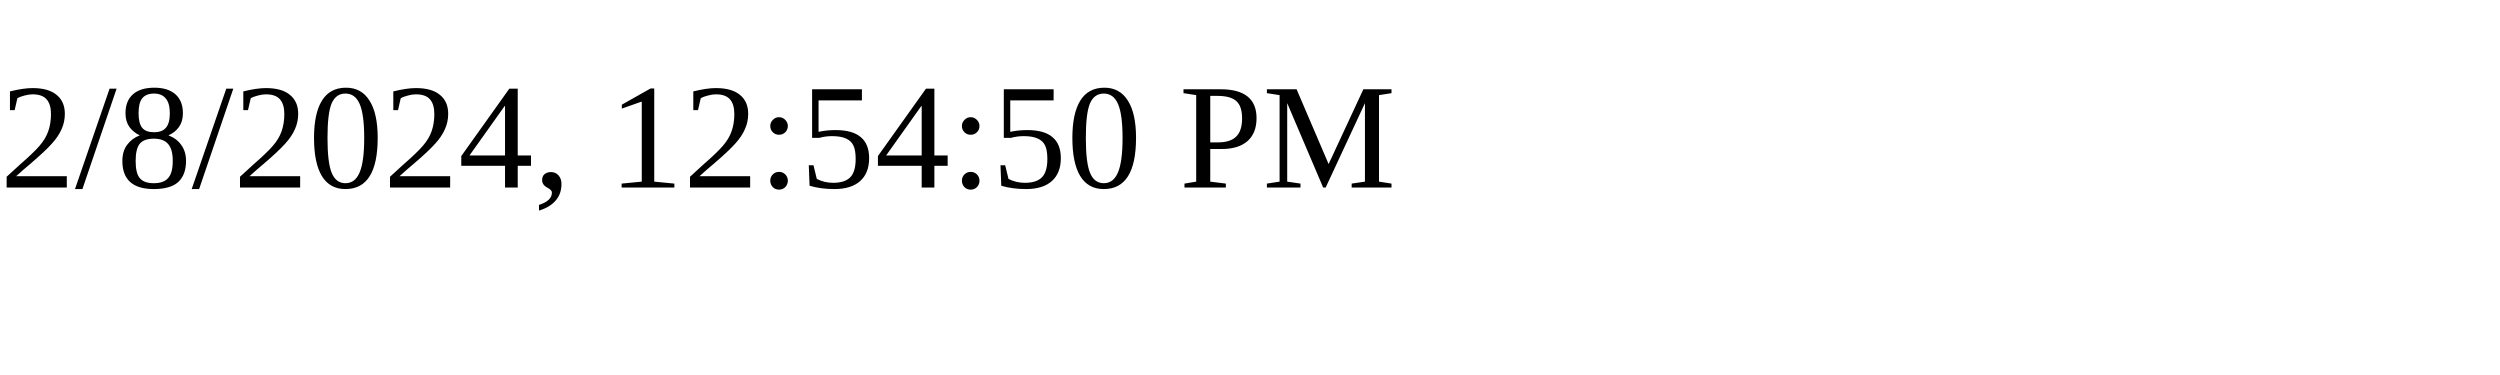
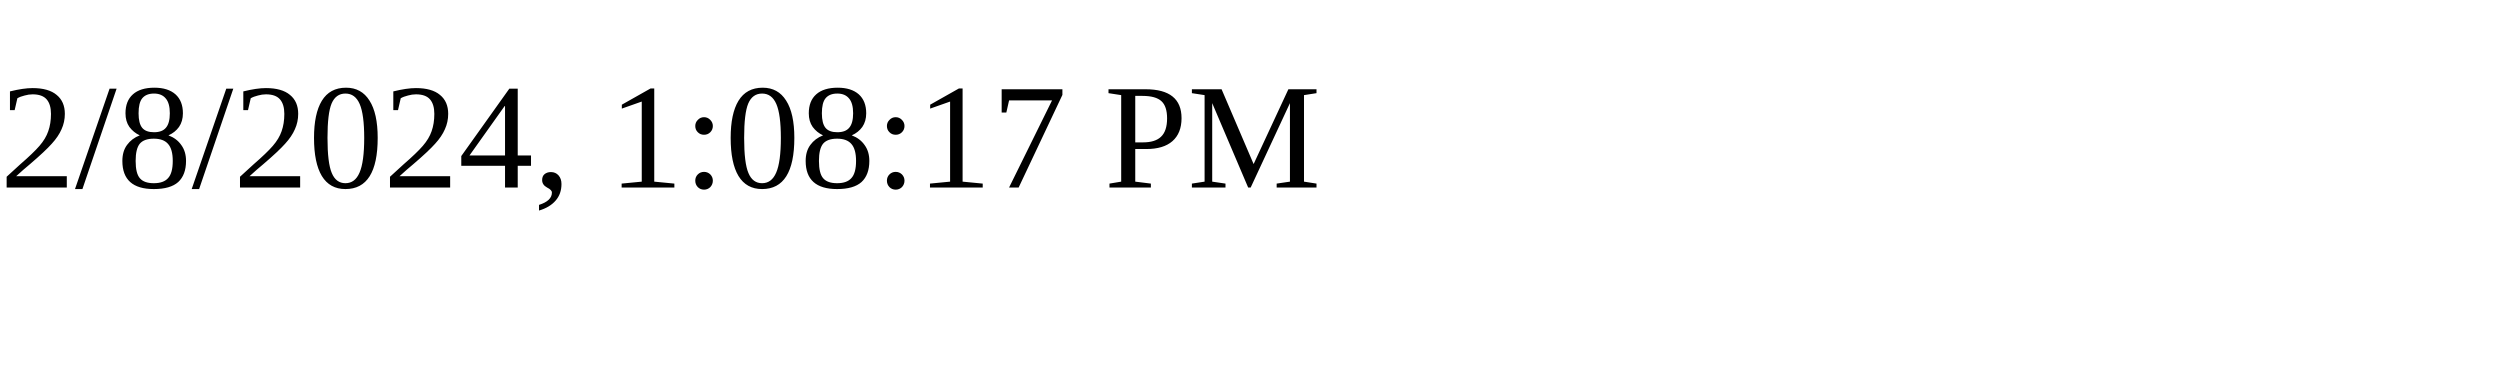
<svg xmlns="http://www.w3.org/2000/svg" height="30" width="200">
-   <text x="0" y="15">2/8/2024, 12:54:50 PM</text>
+   <text x="0" y="15">2/8/2024, 1:08:17 PM</text>
</svg>
